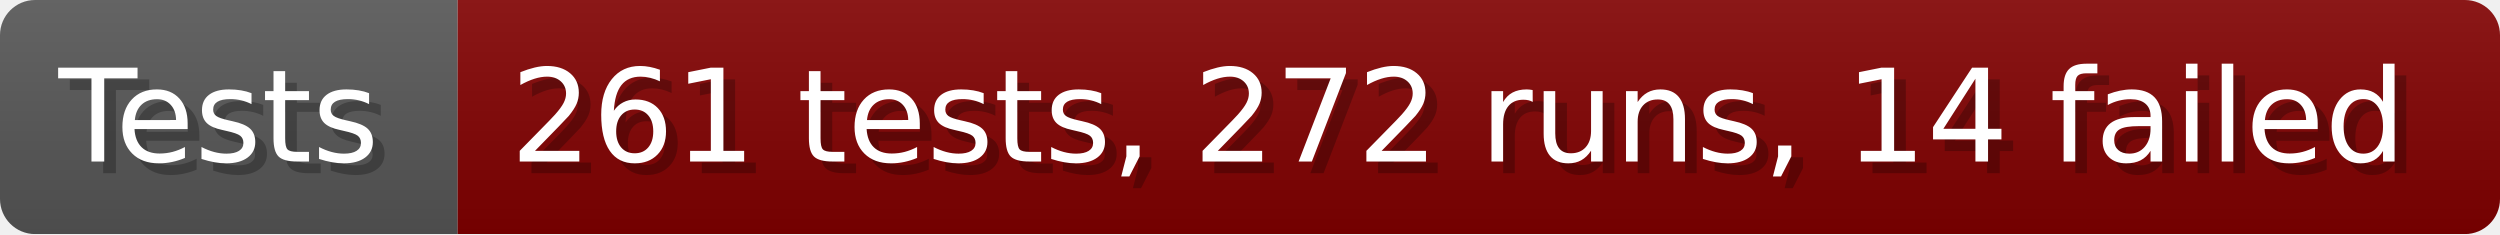
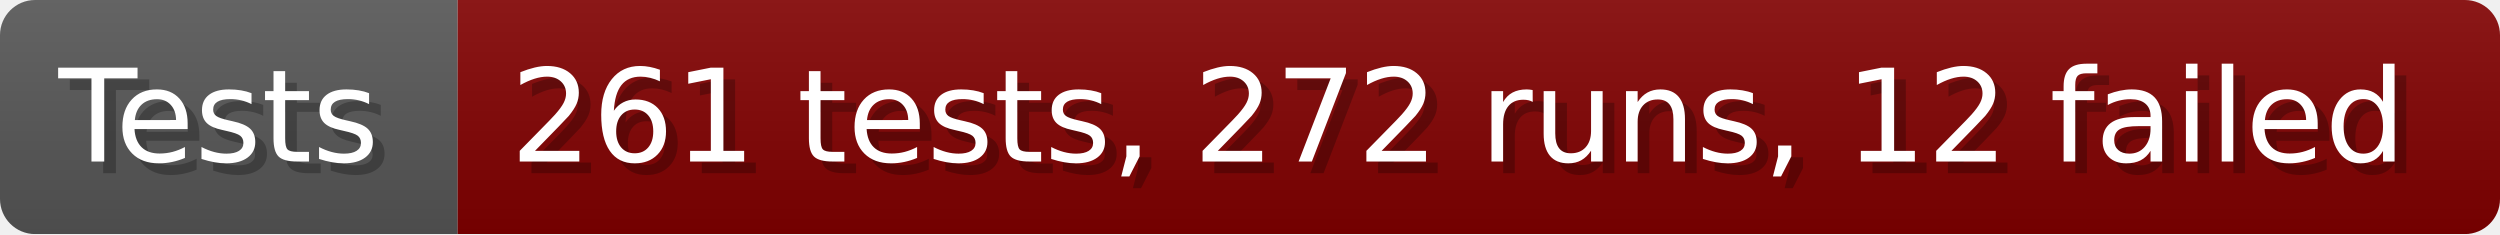
- <svg xmlns="http://www.w3.org/2000/svg" width="213.6" height="20" viewBox="0 0 2136 200" role="img" aria-label="Tests: 261 tests, 272 runs, 14 failed">
+ <svg xmlns="http://www.w3.org/2000/svg" width="213.6" height="20" viewBox="0 0 2136 200" role="img" aria-label="Tests: 261 tests, 272 runs, 12 failed">
  <linearGradient id="a" x2="0" y2="100%">
    <stop offset="0" stop-opacity=".1" stop-color="#EEE" />
    <stop offset="1" stop-opacity=".1" />
  </linearGradient>
  <mask id="m">
    <rect width="2136" height="200" rx="30" fill="#FFF" />
  </mask>
  <g mask="url(#m)">
    <rect width="391" height="200" fill="#555" />
    <rect width="1745" height="200" fill="#800000" x="391" />
    <rect width="2136" height="200" fill="url(#a)" />
  </g>
  <g aria-hidden="true" fill="#fff" text-anchor="start" font-family="Verdana,DejaVu Sans,sans-serif" font-size="110">
    <text x="60" y="148" textLength="291" fill="#000" opacity="0.25">Tests</text>
    <text x="50" y="138" textLength="291">Tests</text>
-     <text x="446" y="148" textLength="1645" fill="#000" opacity="0.25">261 tests, 272 runs, 14 failed</text>
-     <text x="436" y="138" textLength="1645">261 tests, 272 runs, 14 failed</text>
+     <text x="446" y="148" textLength="1645" fill="#000" opacity="0.25">261 tests, 272 runs, 12 failed</text>
+     <text x="436" y="138" textLength="1645">261 tests, 272 runs, 12 failed</text>
  </g>
</svg>
